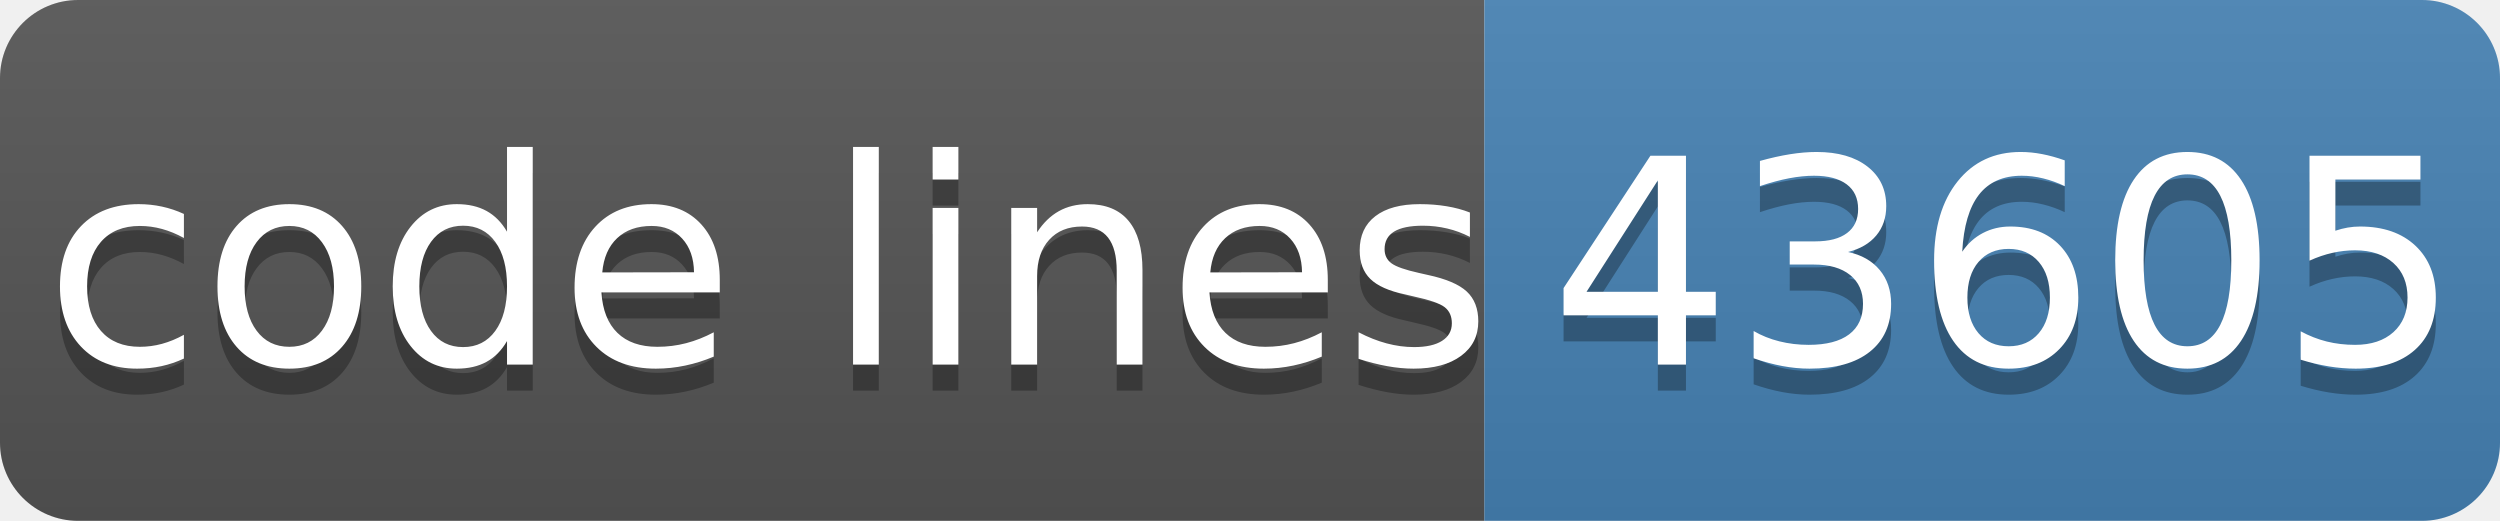
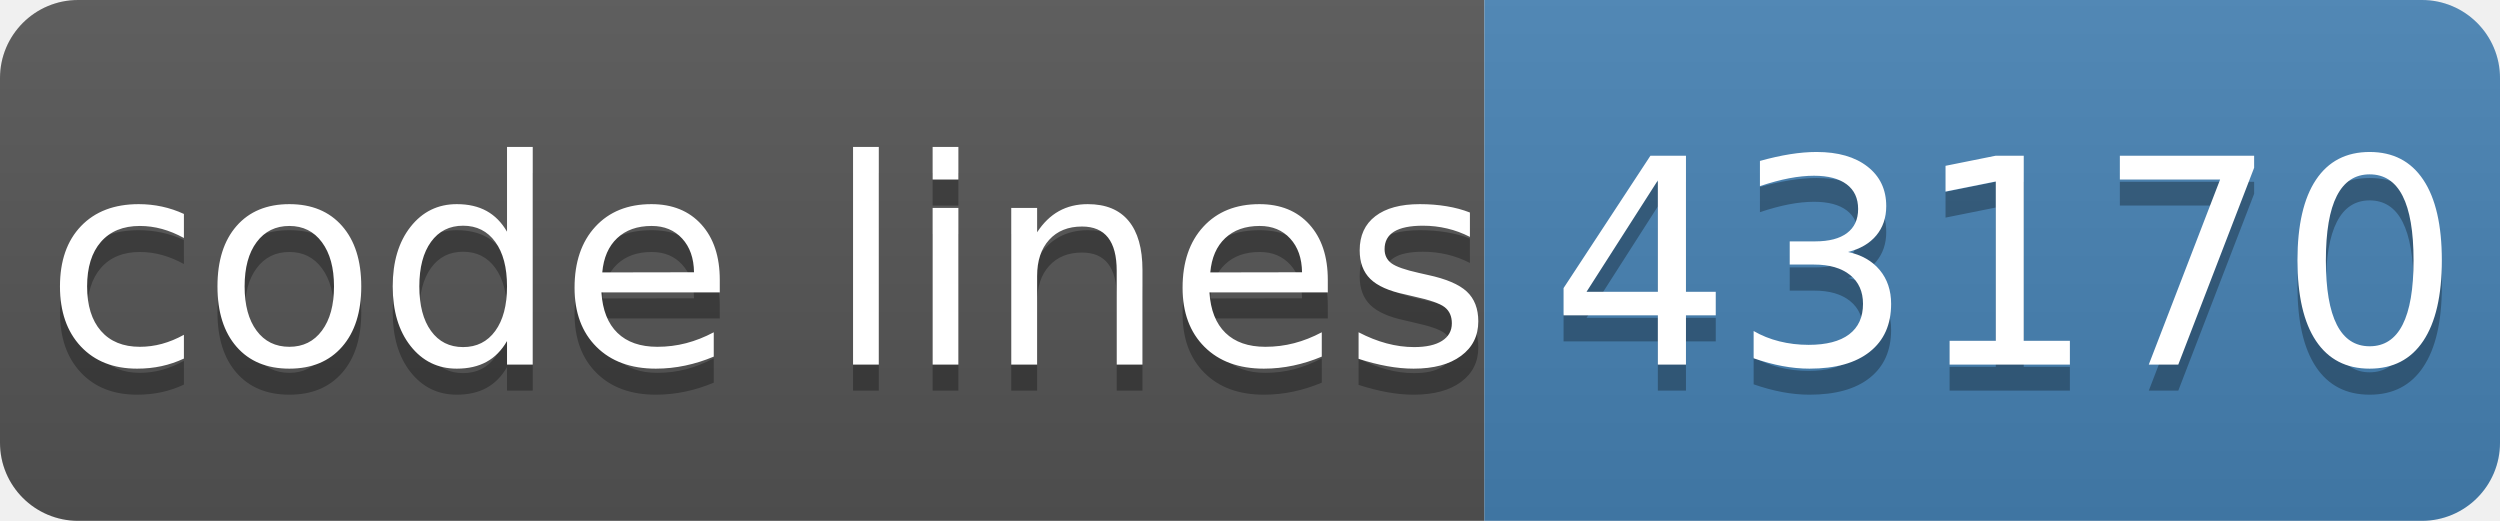
- <svg xmlns="http://www.w3.org/2000/svg" width="96" height="20" role="img" aria-label="code lines: 43605">
+ <svg xmlns="http://www.w3.org/2000/svg" width="96" height="20" role="img" aria-label="code lines: 43170">
  <linearGradient id="s" x2="0" y2="100%">
    <stop offset="0" stop-color="#bbb" stop-opacity=".1" />
    <stop offset="1" stop-opacity=".1" />
  </linearGradient>
  <clipPath id="r">
    <rect width="96" height="20" rx="3" fill="#fff" />
  </clipPath>
  <g clip-path="url(#r)">
    <rect width="57" height="20" fill="#555" />
    <rect x="57" width="40" height="20" fill="#4682b4" />
    <rect width="96" height="20" fill="url(#s)" />
  </g>
  <g fill="#fff" text-anchor="middle" font-family="Verdana,Geneva,DejaVu Sans,sans-serif" text-rendering="geometricPrecision" font-size="110">
    <text aria-hidden="true" x="295" y="150" fill="#010101" fill-opacity=".3" transform="scale(.1)" textLength="510">code lines</text>
    <text x="295" y="140" transform="scale(.1)" fill="#fff" textLength="510">code lines</text>
-     <text aria-hidden="true" x="770" y="150" fill="#010101" fill-opacity=".3" transform="scale(.1)" textLength="320">43605</text>
-     <text x="770" y="140" transform="scale(.1)" fill="#fff" textLength="320">43605</text>
+     <text aria-hidden="true" x="770" y="150" fill="#010101" fill-opacity=".3" transform="scale(.1)" textLength="320">43170</text>
+     <text x="770" y="140" transform="scale(.1)" fill="#fff" textLength="320">43170</text>
  </g>
</svg>
